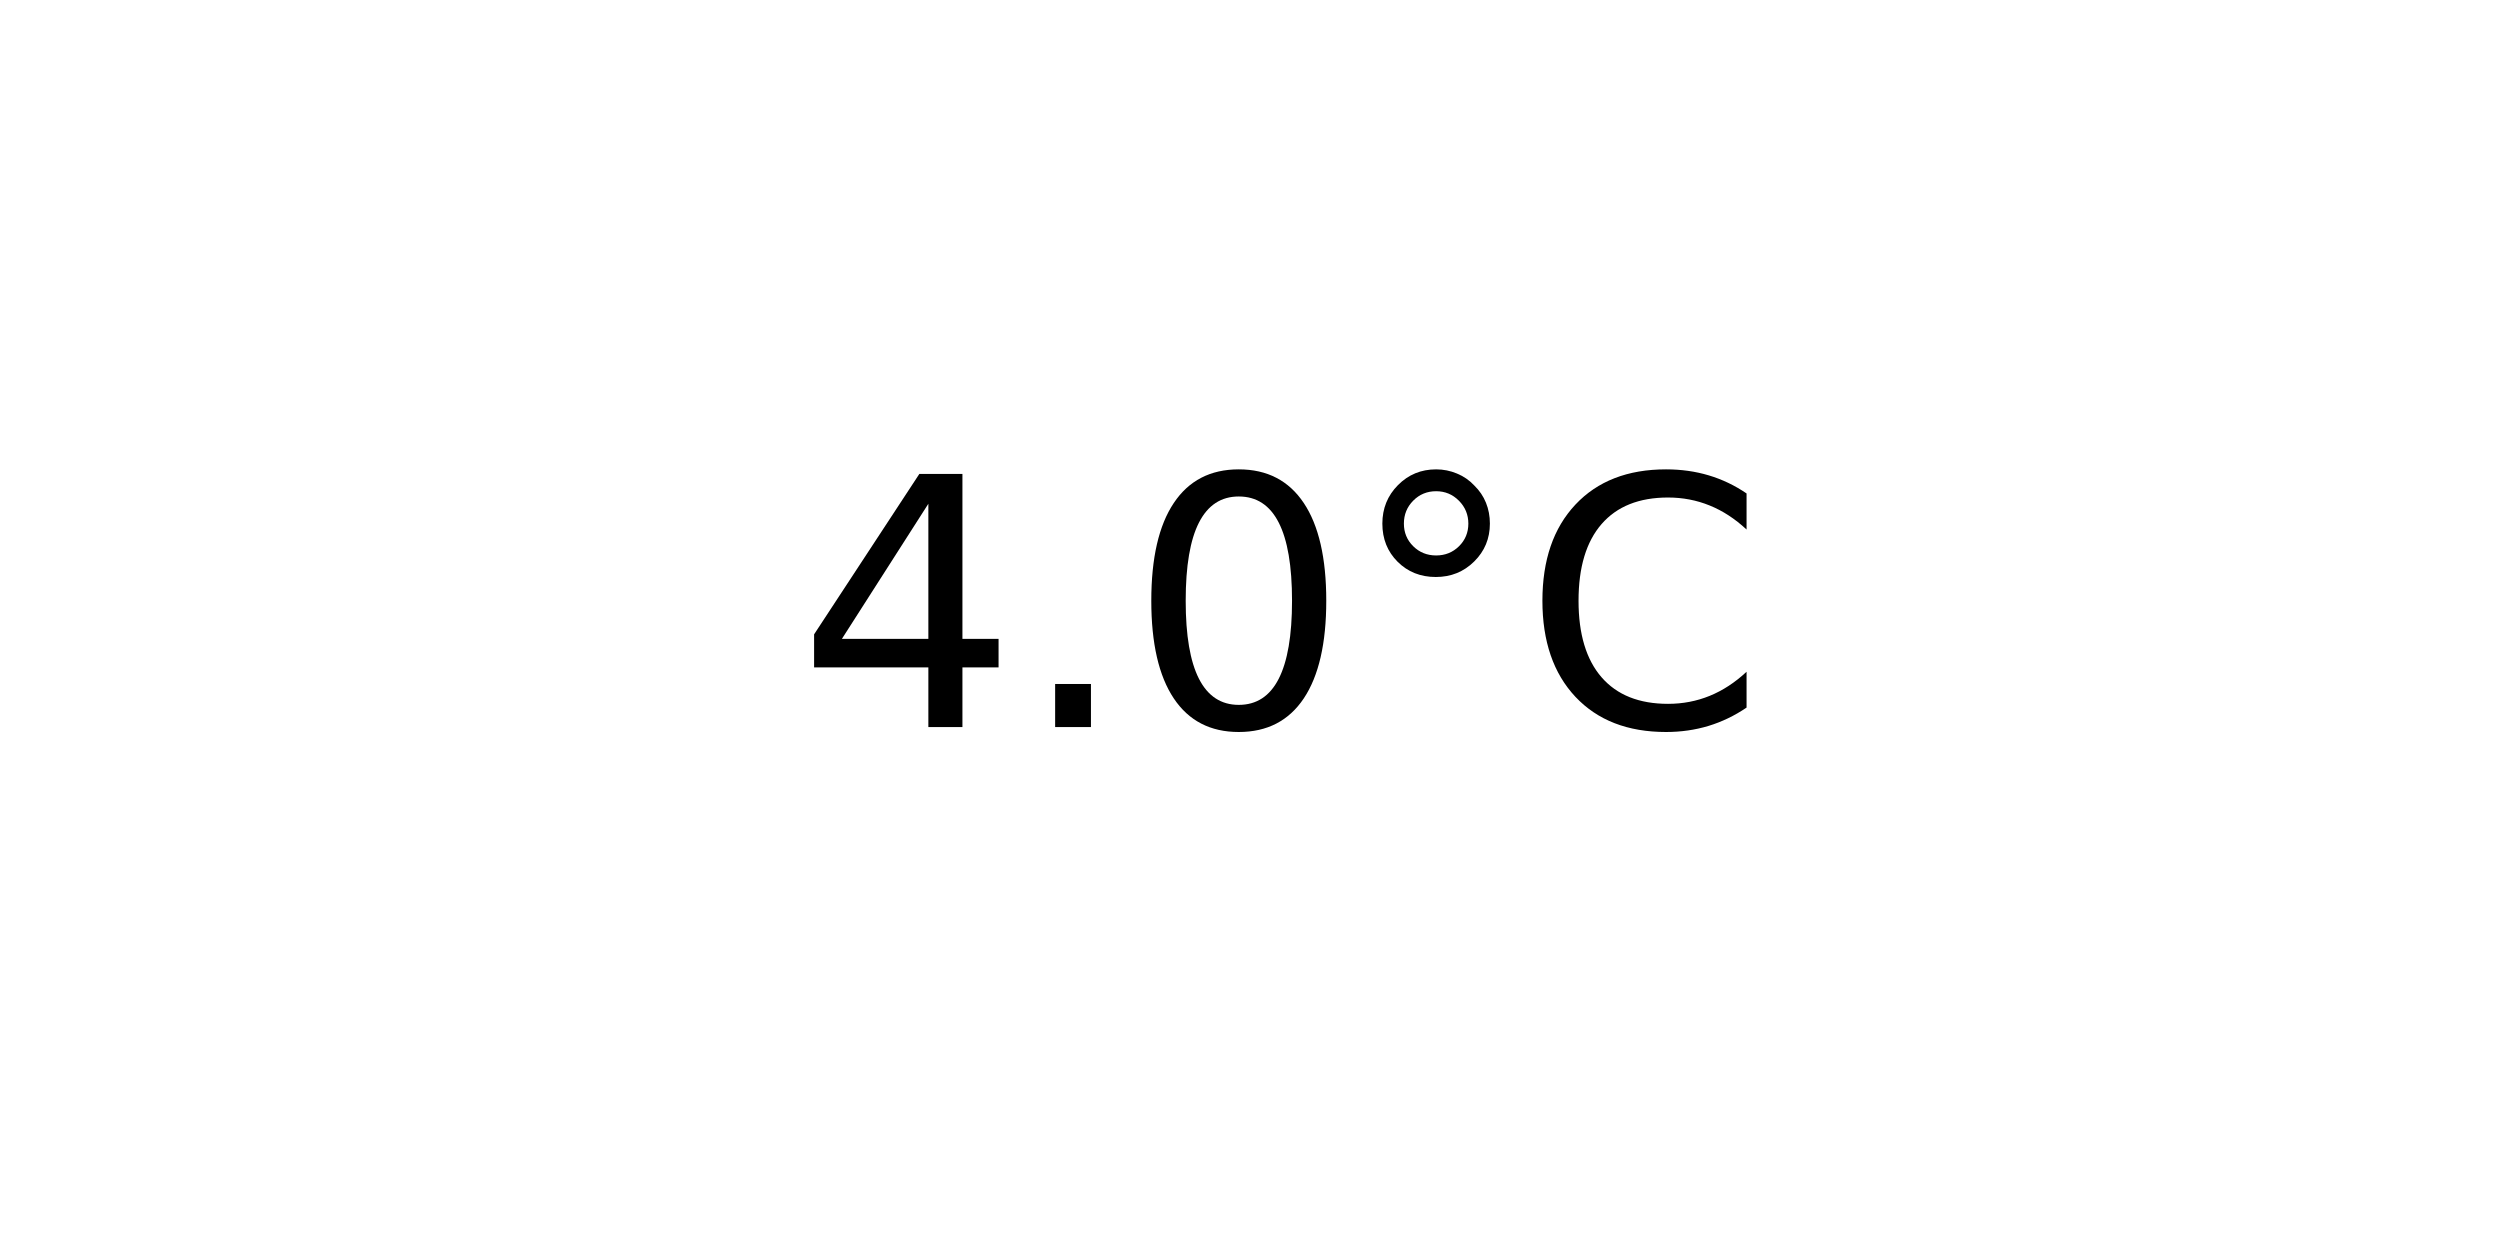
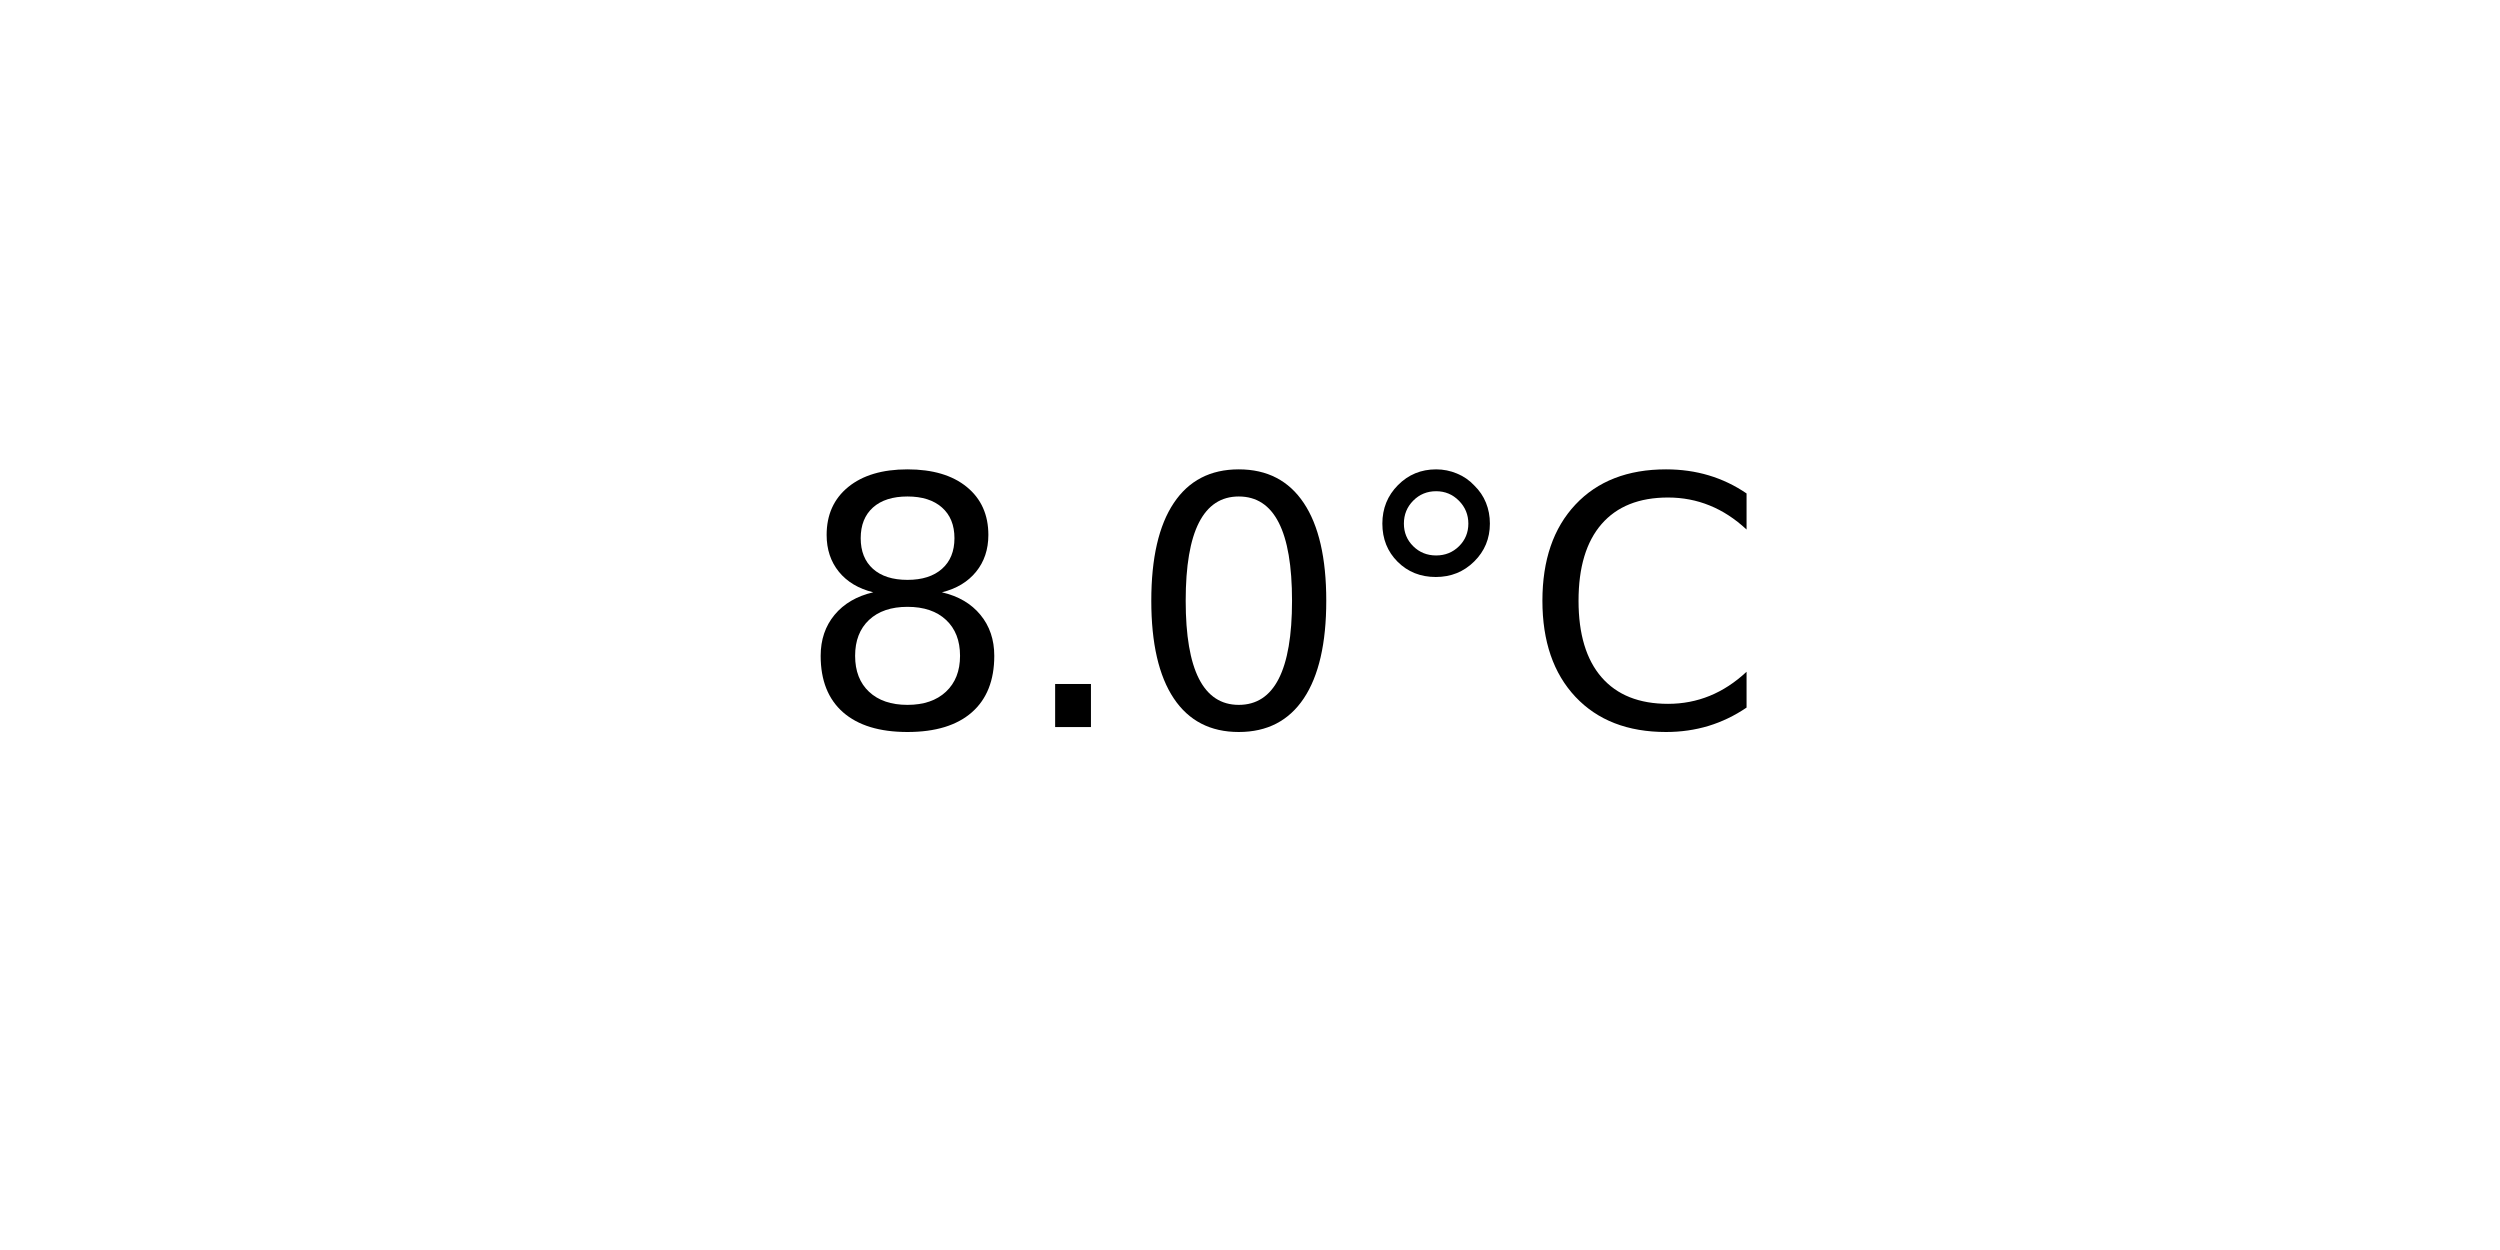
<svg xmlns="http://www.w3.org/2000/svg" xmlns:xlink="http://www.w3.org/1999/xlink" width="72pt" height="36pt" viewBox="0 0 72 36" version="1.1">
  <defs>
    <style type="text/css">*{stroke-linejoin: round; stroke-linecap: butt}</style>
  </defs>
  <g id="figure_1">
    <g id="axes_1">
      <g id="text_1">
        <g transform="translate(22.95703 20.93937) scale(0.1 -0.1)">
          <defs>
-             <path id="DejaVuSans-34" d="M 2419 4116  L 825 1625  L 2419 1625  L 2419 4116  z M 2253 4666  L 3047 4666  L 3047 1625  L 3713 1625  L 3713 1100  L 3047 1100  L 3047 0  L 2419 0  L 2419 1100  L 313 1100  L 313 1709  L 2253 4666  z " transform="scale(0.015625)" />
+             <path id="DejaVuSans-38" d="M 2034 2216  Q 1584 2216 1326 1975  Q 1069 1734 1069 1313  Q 1069 891 1326 650  Q 1584 409 2034 409  Q 2484 409 2743 651  Q 3003 894 3003 1313  Q 3003 1734 2745 1975  Q 2488 2216 2034 2216  z M 1403 2484  Q 997 2584 770 2862  Q 544 3141 544 3541  Q 544 4100 942 4425  Q 1341 4750 2034 4750  Q 2731 4750 3128 4425  Q 3525 4100 3525 3541  Q 3525 3141 3298 2862  Q 3072 2584 2669 2484  Q 3125 2378 3379 2068  Q 3634 1759 3634 1313  Q 3634 634 3220 271  Q 2806 -91 2034 -91  Q 1263 -91 848 271  Q 434 634 434 1313  Q 434 1759 690 2068  Q 947 2378 1403 2484  z M 1172 3481  Q 1172 3119 1398 2916  Q 1625 2713 2034 2713  Q 2441 2713 2670 2916  Q 2900 3119 2900 3481  Q 2900 3844 2670 4047  Q 2441 4250 2034 4250  Q 1625 4250 1398 4047  Q 1172 3844 1172 3481  z " transform="scale(0.015625)" />
            <path id="DejaVuSans-2e" d="M 684 794  L 1344 794  L 1344 0  L 684 0  L 684 794  z " transform="scale(0.015625)" />
            <path id="DejaVuSans-30" d="M 2034 4250  Q 1547 4250 1301 3770  Q 1056 3291 1056 2328  Q 1056 1369 1301 889  Q 1547 409 2034 409  Q 2525 409 2770 889  Q 3016 1369 3016 2328  Q 3016 3291 2770 3770  Q 2525 4250 2034 4250  z M 2034 4750  Q 2819 4750 3233 4129  Q 3647 3509 3647 2328  Q 3647 1150 3233 529  Q 2819 -91 2034 -91  Q 1250 -91 836 529  Q 422 1150 422 2328  Q 422 3509 836 4129  Q 1250 4750 2034 4750  z " transform="scale(0.015625)" />
            <path id="DejaVuSans-b0" d="M 1600 4347  Q 1350 4347 1178 4173  Q 1006 4000 1006 3750  Q 1006 3503 1178 3333  Q 1350 3163 1600 3163  Q 1850 3163 2022 3333  Q 2194 3503 2194 3750  Q 2194 3997 2020 4172  Q 1847 4347 1600 4347  z M 1600 4750  Q 1800 4750 1984 4673  Q 2169 4597 2303 4453  Q 2447 4313 2519 4134  Q 2591 3956 2591 3750  Q 2591 3338 2302 3052  Q 2013 2766 1594 2766  Q 1172 2766 890 3047  Q 609 3328 609 3750  Q 609 4169 896 4459  Q 1184 4750 1600 4750  z " transform="scale(0.015625)" />
            <path id="DejaVuSans-43" d="M 4122 4306  L 4122 3641  Q 3803 3938 3442 4084  Q 3081 4231 2675 4231  Q 1875 4231 1450 3742  Q 1025 3253 1025 2328  Q 1025 1406 1450 917  Q 1875 428 2675 428  Q 3081 428 3442 575  Q 3803 722 4122 1019  L 4122 359  Q 3791 134 3420 21  Q 3050 -91 2638 -91  Q 1578 -91 968 557  Q 359 1206 359 2328  Q 359 3453 968 4101  Q 1578 4750 2638 4750  Q 3056 4750 3426 4639  Q 3797 4528 4122 4306  z " transform="scale(0.015625)" />
          </defs>
-           <use xlink:href="#DejaVuSans-34" />
+           <use xlink:href="#DejaVuSans-38" />
          <use xlink:href="#DejaVuSans-2e" x="63.623" />
          <use xlink:href="#DejaVuSans-30" x="95.41" />
          <use xlink:href="#DejaVuSans-b0" x="159.033" />
          <use xlink:href="#DejaVuSans-43" x="209.033" />
        </g>
      </g>
    </g>
  </g>
</svg>
